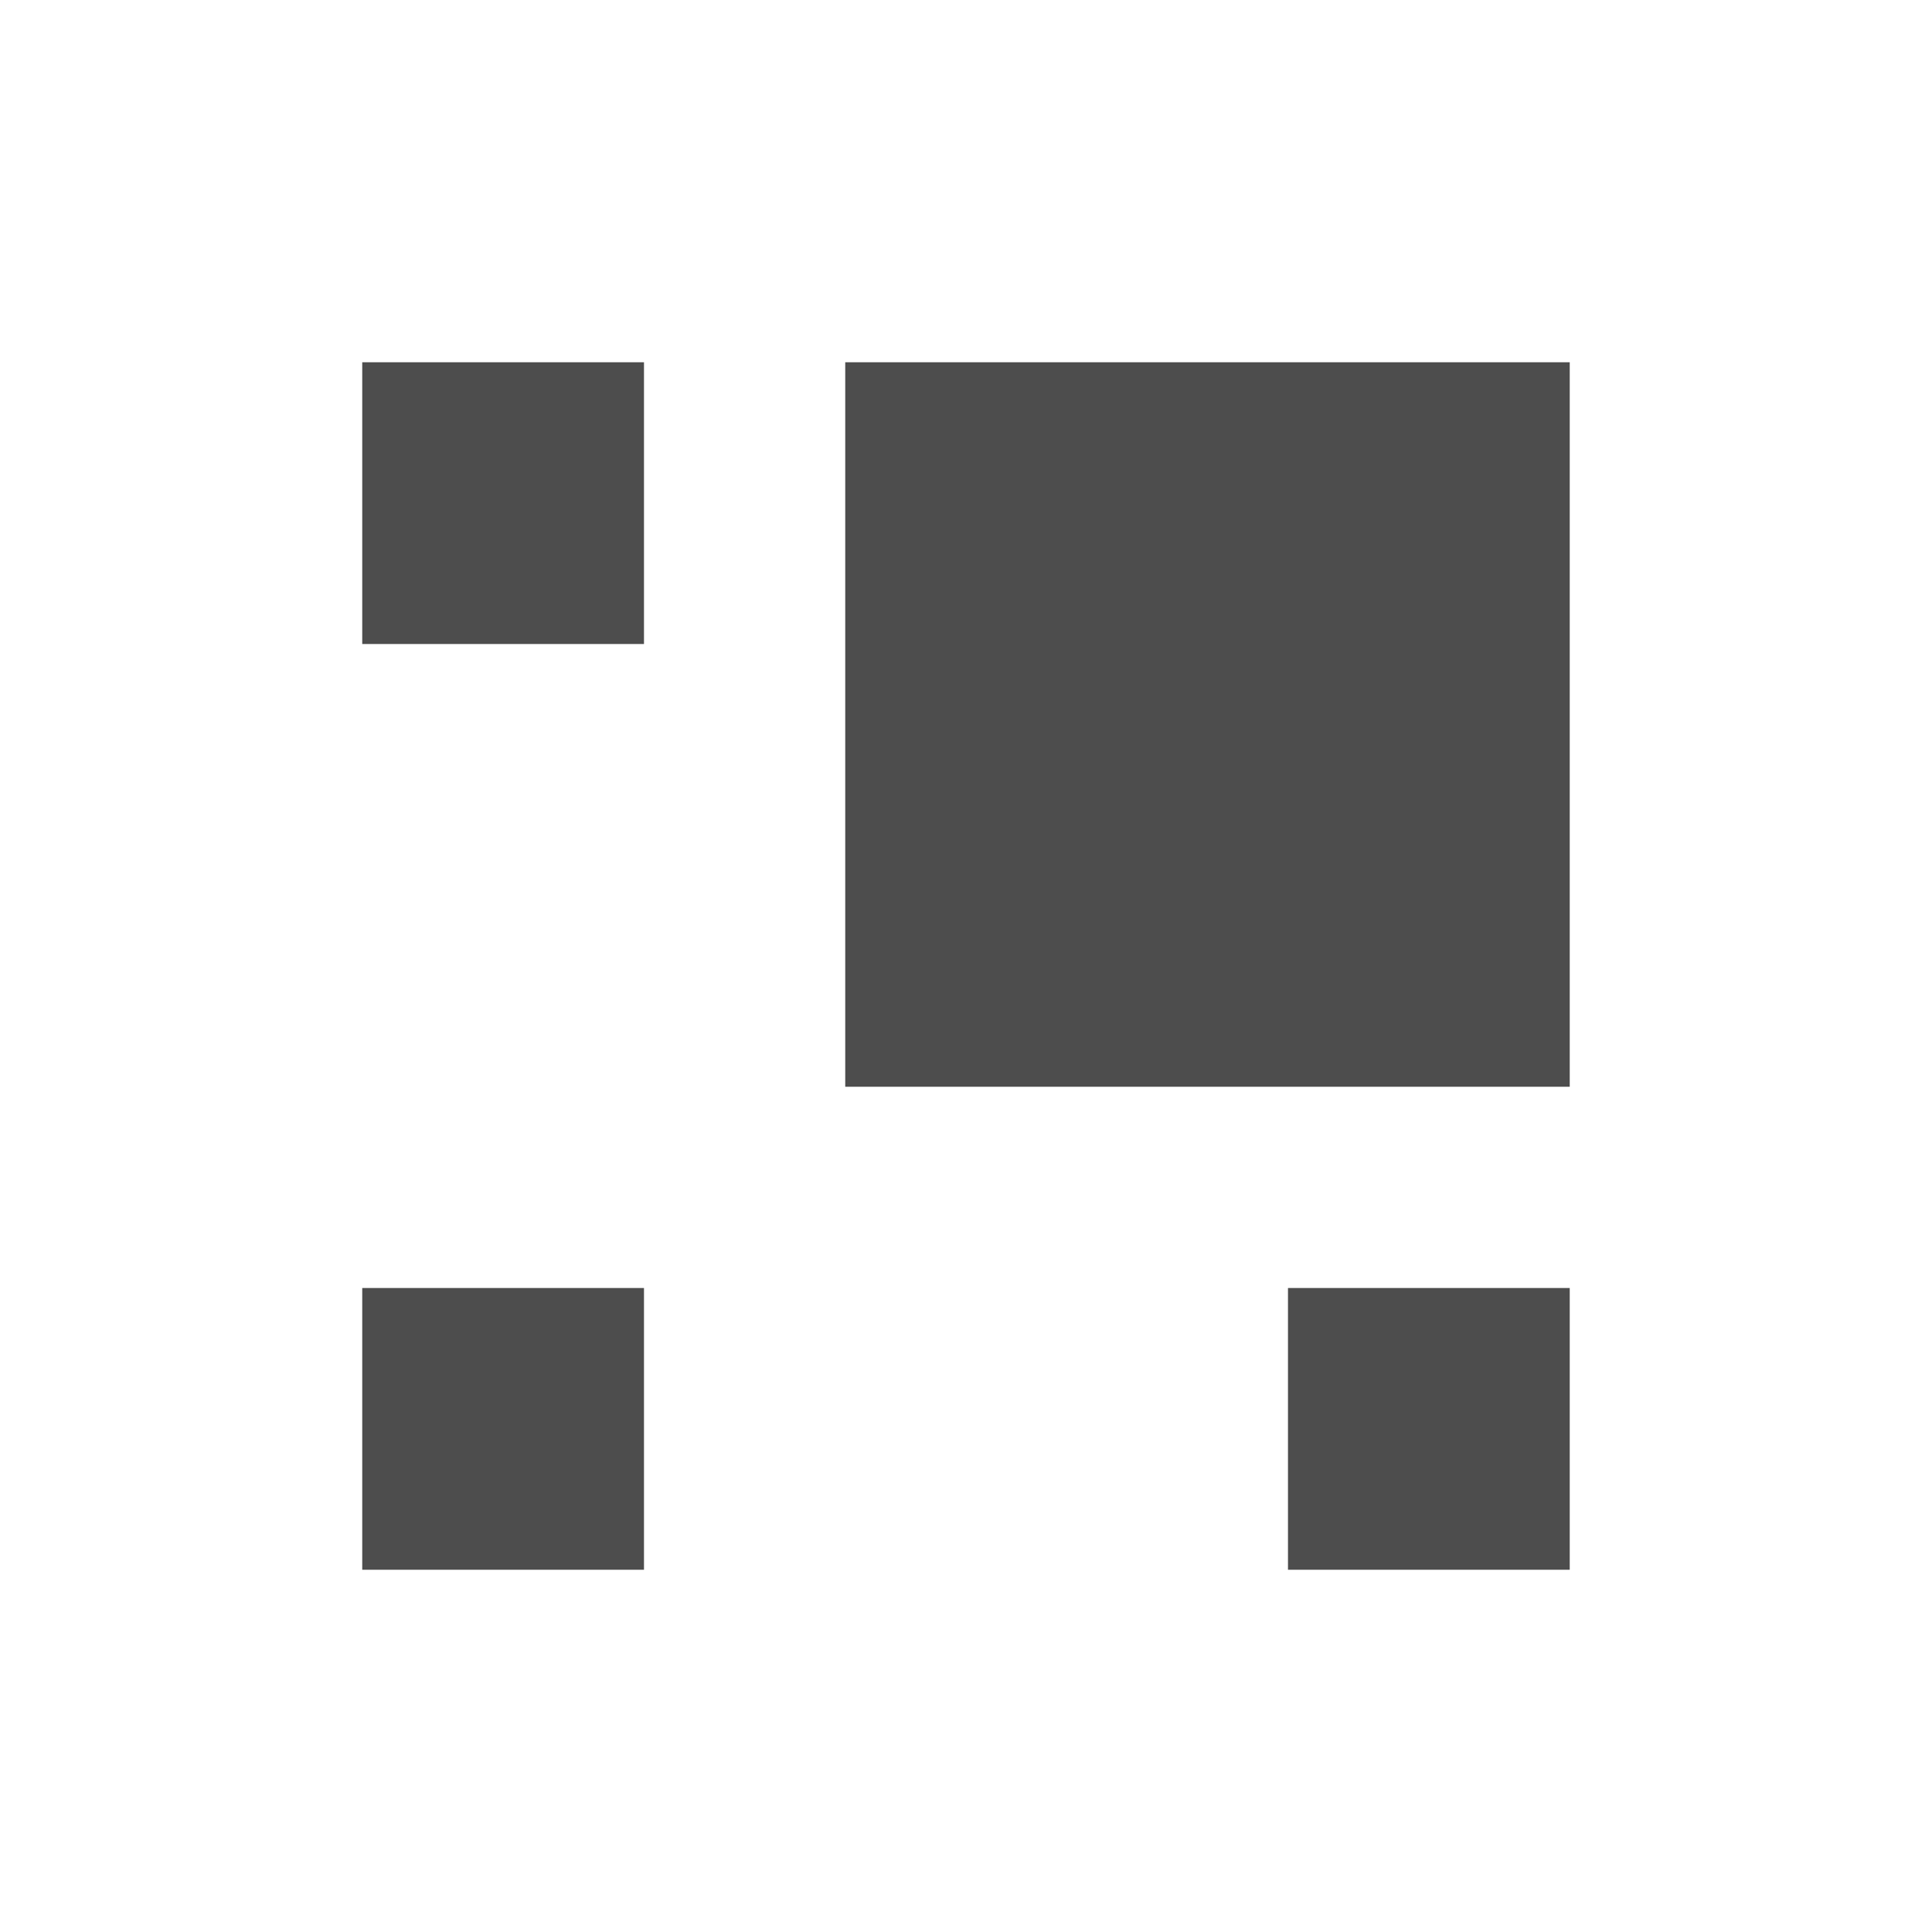
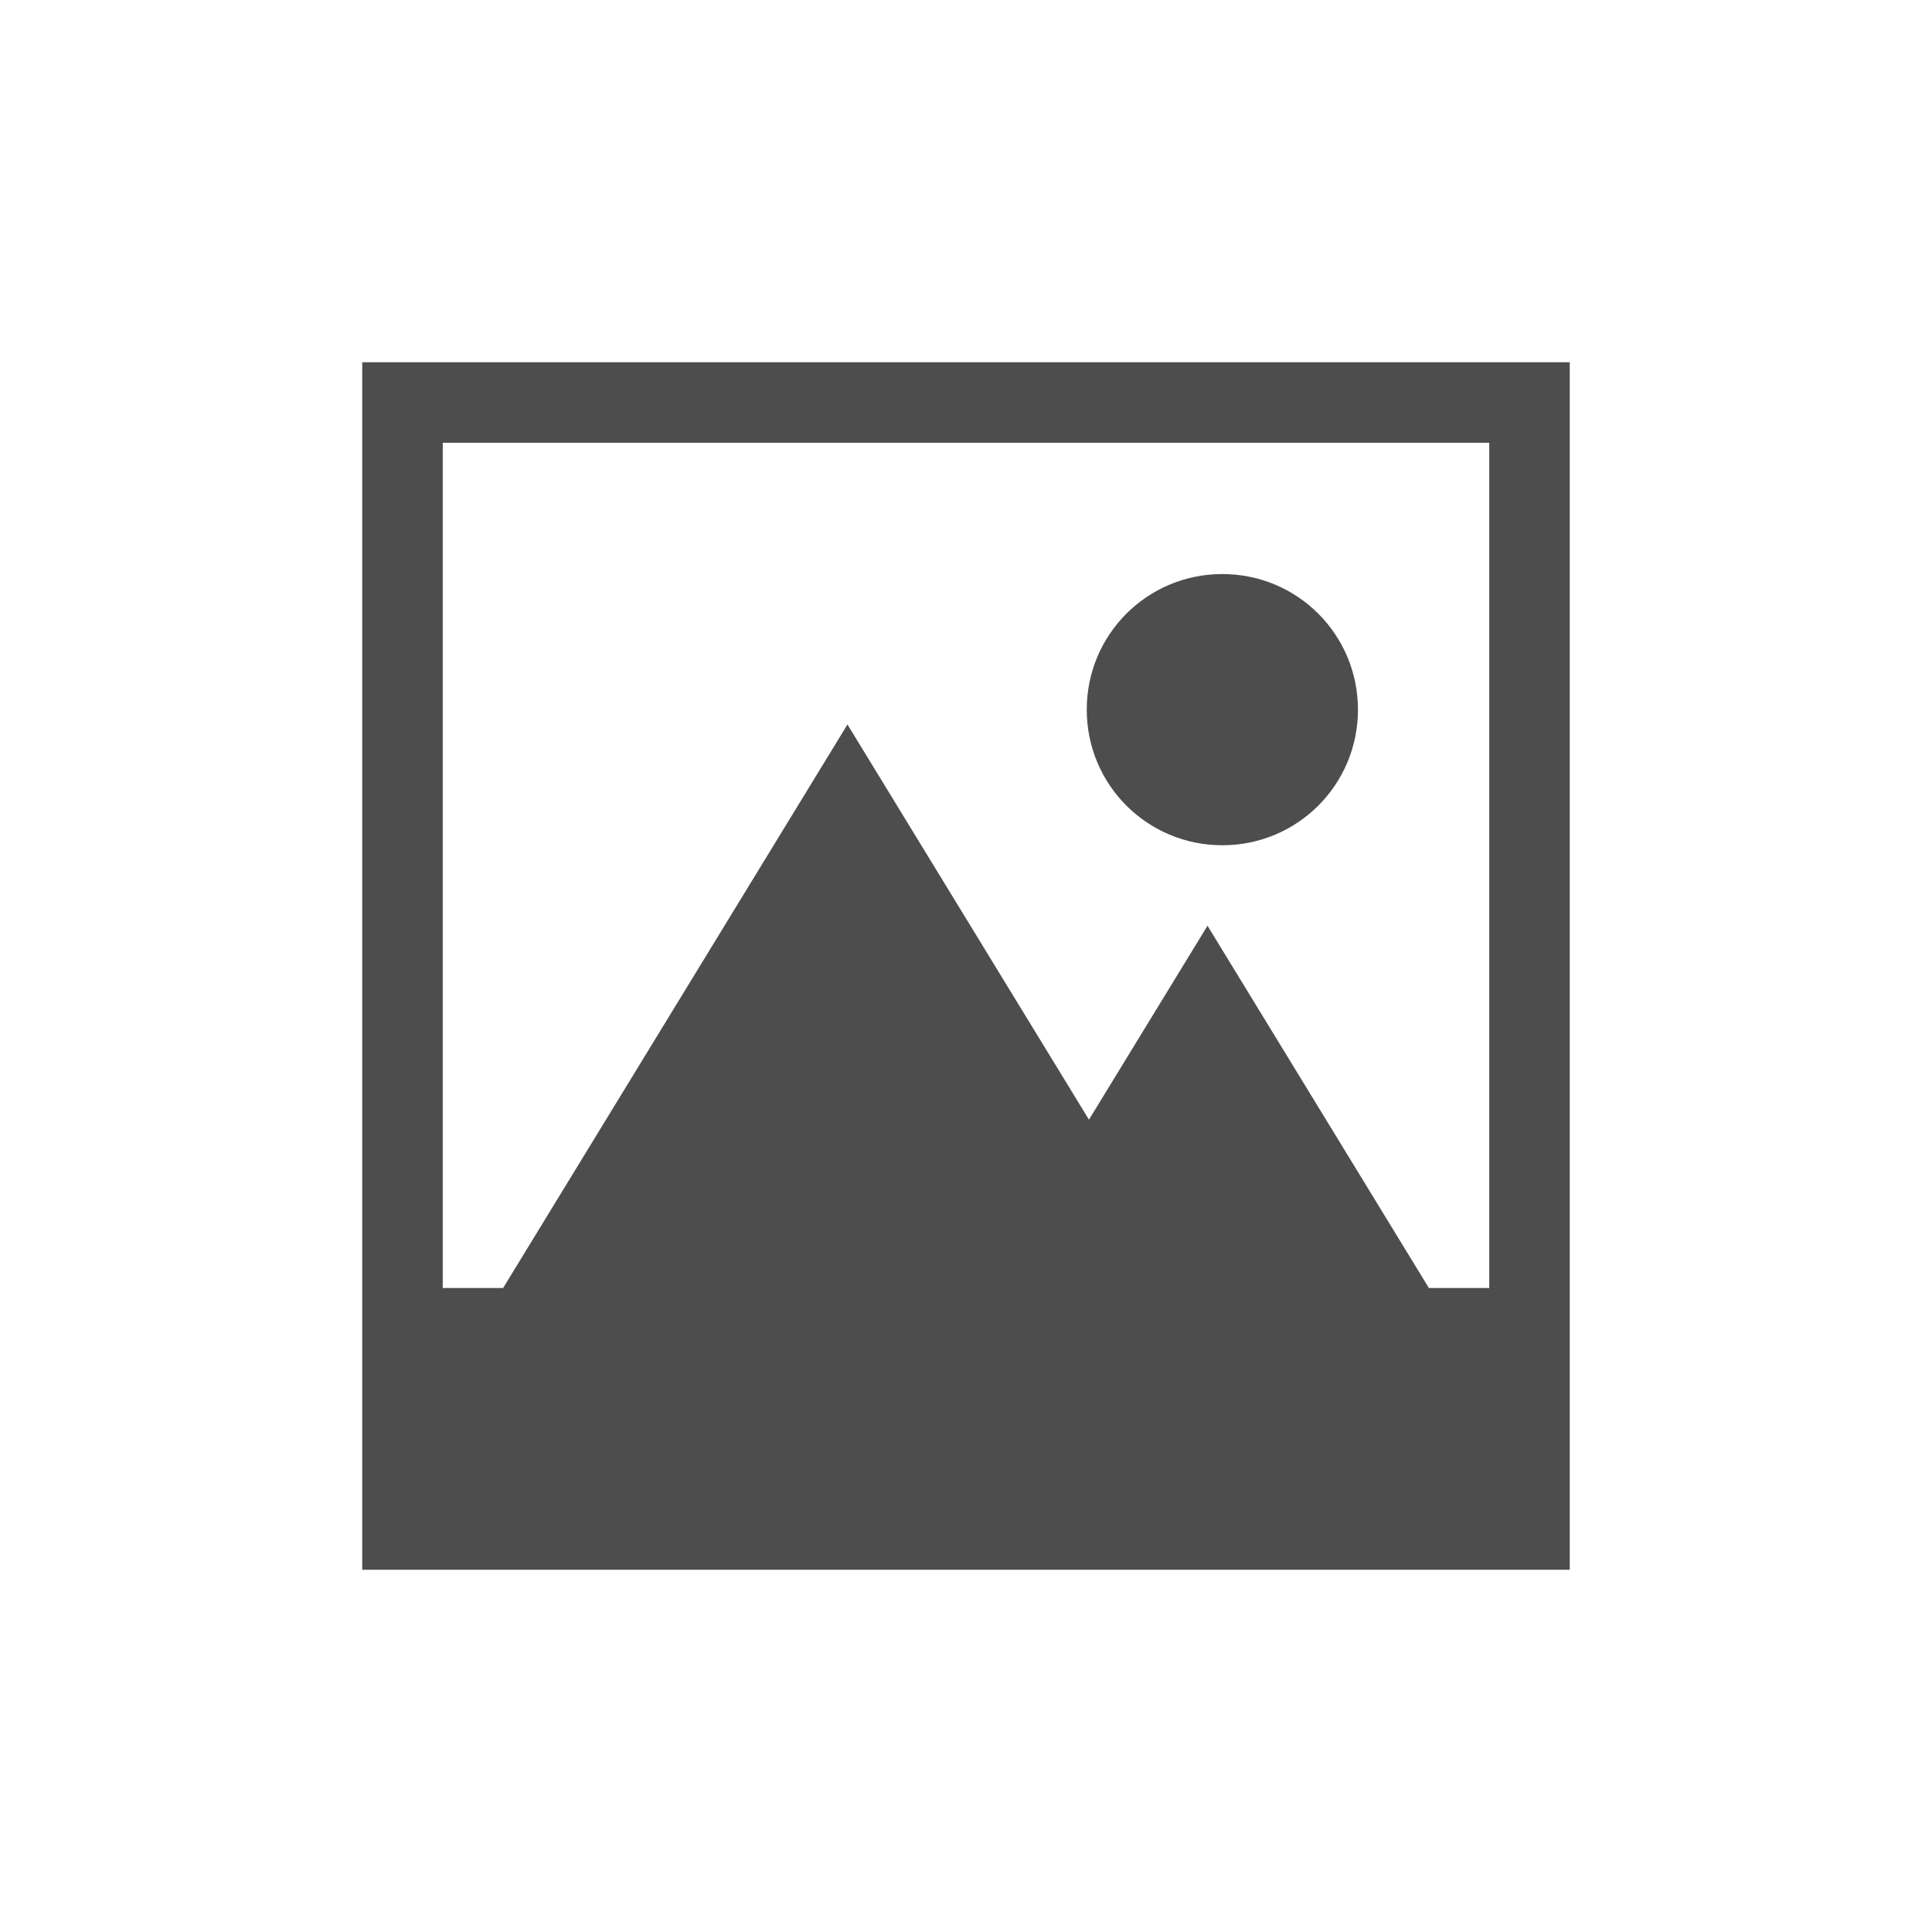
- <svg xmlns="http://www.w3.org/2000/svg" width="48" height="48" id="svg3070" version="1.1">
-   <defs id="defs3072" />
-   <g id="layer1" transform="translate(-424.5714,-522.6479)">
-     <rect style="fill:none;fill-opacity:1;fill-rule:evenodd;stroke:none" id="rect3264" width="30" height="30" x="433.571" y="531.648" />
-     <rect style="fill:#4d4d4d;fill-opacity:1;fill-rule:evenodd;stroke:none" id="rect3280" width="18" height="18" x="445.571" y="531.648" />
-     <rect y="531.648" x="433.571" height="7" width="7" id="rect4043" style="fill:#4d4d4d;fill-opacity:1;fill-rule:evenodd;stroke:none" />
-     <rect style="fill:#4d4d4d;fill-opacity:1;fill-rule:evenodd;stroke:none" id="rect4053" width="7" height="7" x="433.571" y="554.648" />
-     <rect y="554.648" x="456.571" height="7" width="7" id="rect4055" style="fill:#4d4d4d;fill-opacity:1;fill-rule:evenodd;stroke:none" />
-   </g>
+ <svg xmlns="http://www.w3.org/2000/svg" id="svg7384" height="48" width="48" version="1.1">
+   <defs id="defs9" />
+   <path style="fill:#4d4d4d;stroke:none" d="M 9 9 L 9 39 L 39 39 L 39 32 L 39 9 L 9 9 z M 11 11 L 37 11 L 37 32 L 35.5 32 L 30 23 L 27.055 27.818 L 21.055 18 L 12.5 32 L 11 32 L 11 11 z M 30.369 14.262 C 28.503 14.262 27 15.765 27 17.631 C 27 19.497 28.503 21 30.369 21 C 32.235 21 33.738 19.497 33.738 17.631 C 33.738 15.765 32.235 14.262 30.369 14.262 z " id="rect2983" />
</svg>
